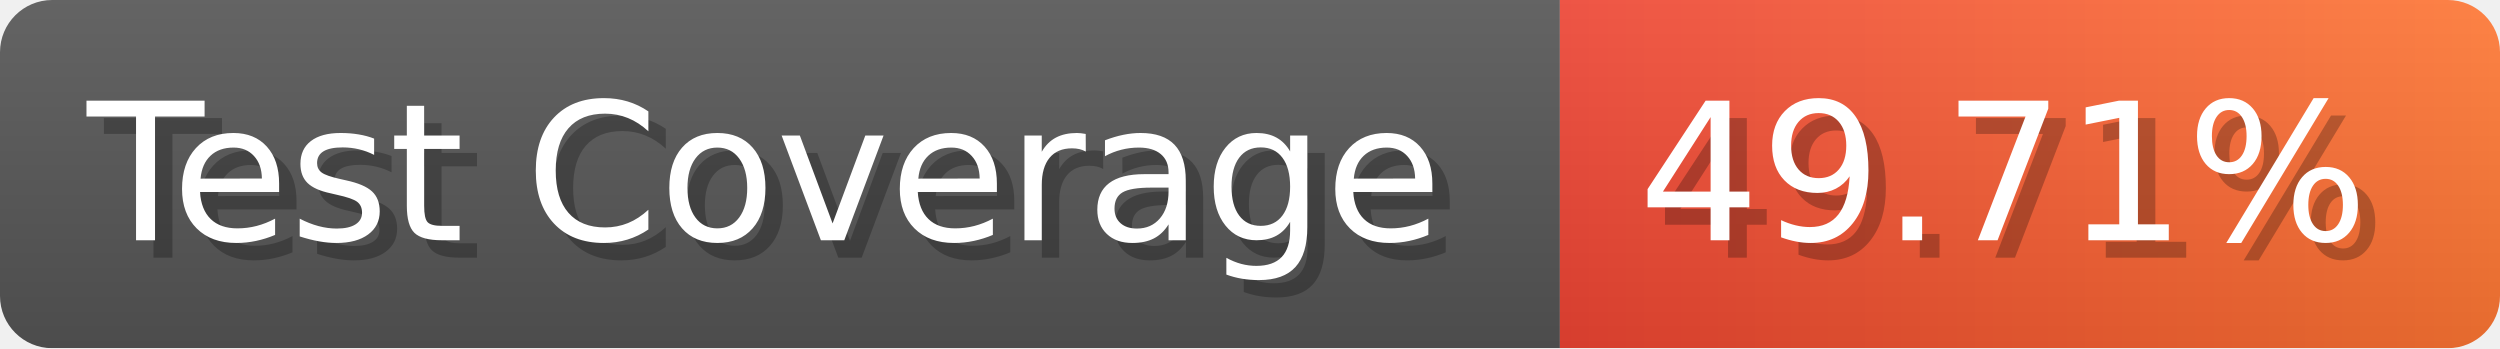
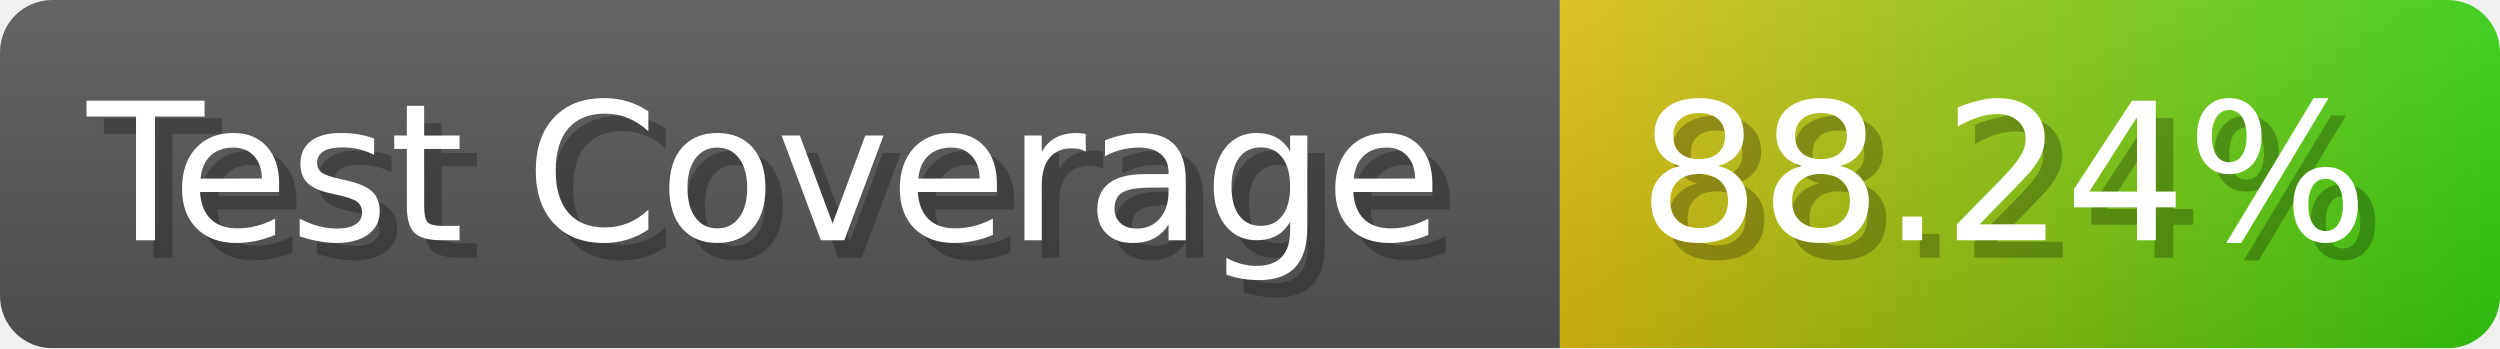
- <svg xmlns="http://www.w3.org/2000/svg" width="143.6" height="20" viewBox="0 0 1436 200" role="img" aria-label="Test Coverage: 49.71%">
+ <svg xmlns="http://www.w3.org/2000/svg" width="143.6" height="20" viewBox="0 0 1436 200" role="img" aria-label="Test Coverage: 88.24%">
  <linearGradient id="a" x2="0" y2="100%">
    <stop offset="0" stop-opacity=".1" stop-color="#EEE" />
    <stop offset="1" stop-opacity=".1" />
  </linearGradient>
  <mask id="m">
    <rect width="1436" height="200" rx="30" fill="#FFF" />
  </mask>
  <g mask="url(#m)">
    <rect width="896" height="200" fill="#555" />
    <rect width="540" height="200" fill="url(#x)" x="896" />
    <rect width="1436" height="200" fill="url(#a)" />
  </g>
  <g aria-hidden="true" fill="#fff" text-anchor="start" font-family="Verdana,DejaVu Sans,sans-serif" font-size="110">
    <text x="60" y="148" textLength="796" fill="#000" opacity="0.25">Test Coverage</text>
    <text x="50" y="138" textLength="796">Test Coverage</text>
-     <text x="951" y="148" textLength="440" fill="#000" opacity="0.25">49.71%</text>
-     <text x="941" y="138" textLength="440">49.71%</text>
+     <text x="951" y="148" textLength="440" fill="#000" opacity="0.25">88.24%</text>
+     <text x="941" y="138" textLength="440">88.24%</text>
  </g>
  <linearGradient id="x" x1="0%" y1="0%" x2="100%" y2="0%">
-     <stop offset="0%" style="stop-color:#E43" />
-     <stop offset="100%" style="stop-color:#F73" />
+     <stop offset="0%" style="stop-color:#DB1" />
+     <stop offset="100%" style="stop-color:#3C1" />
  </linearGradient>
</svg>
